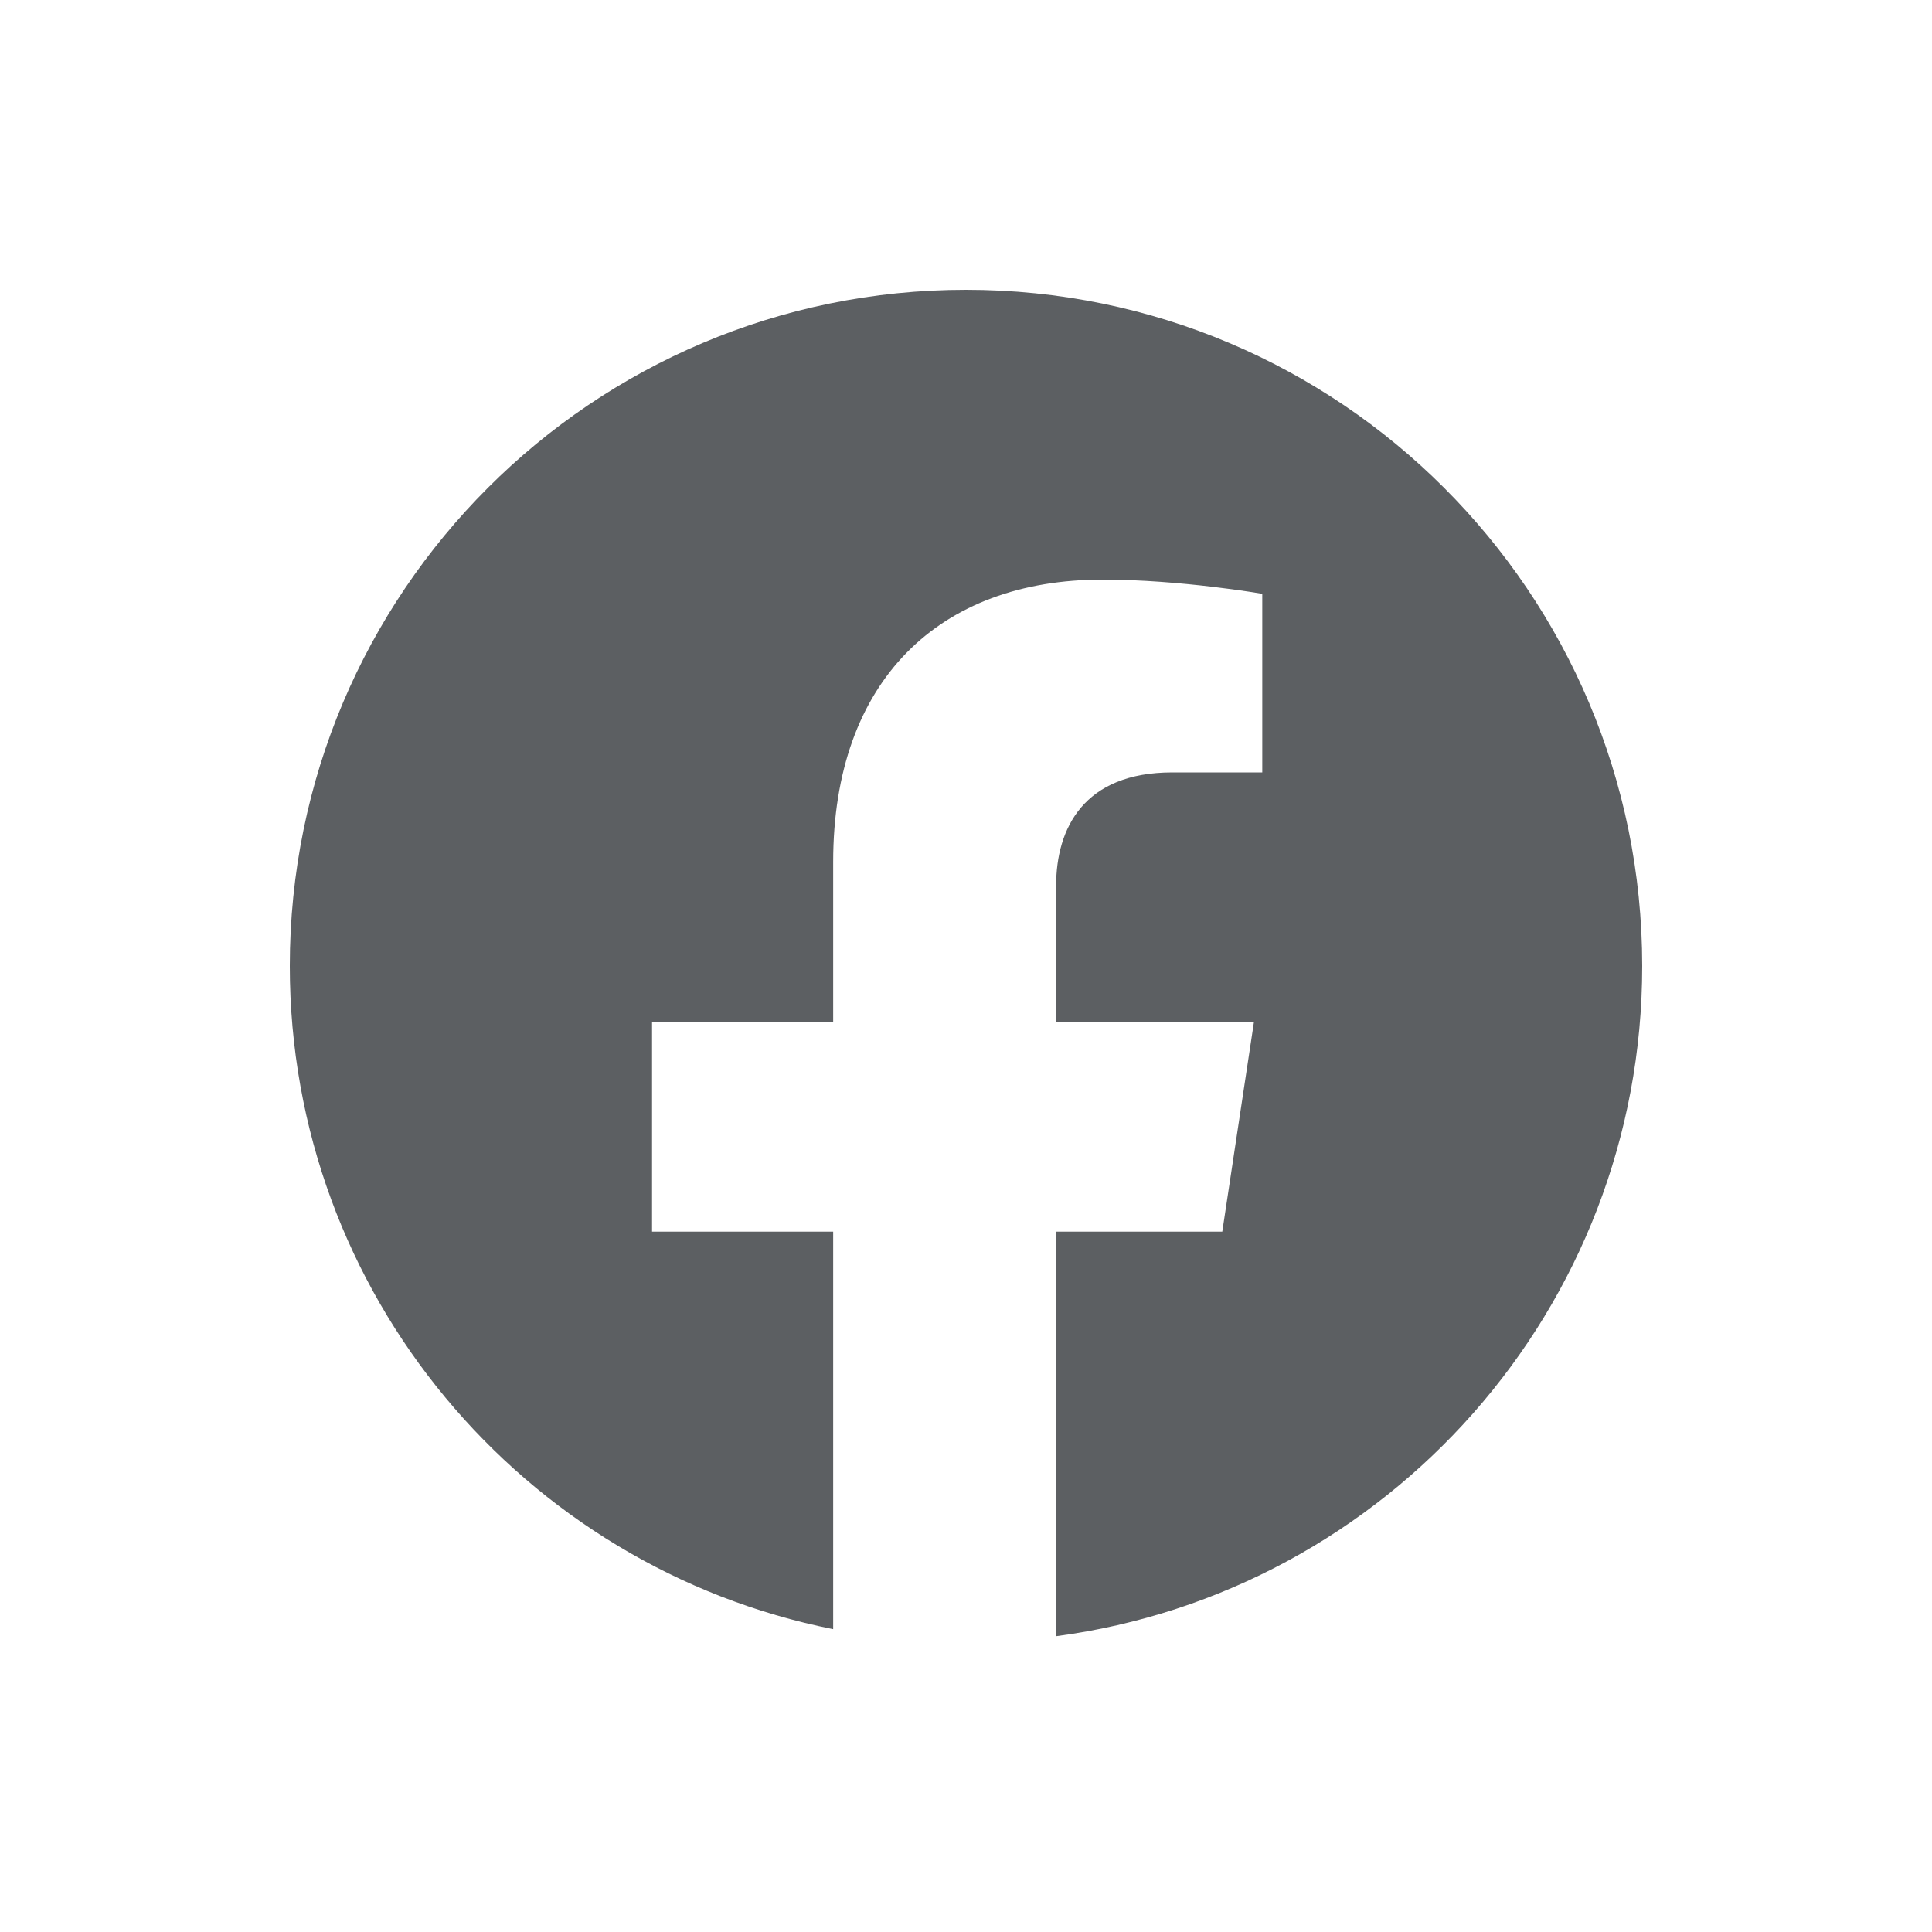
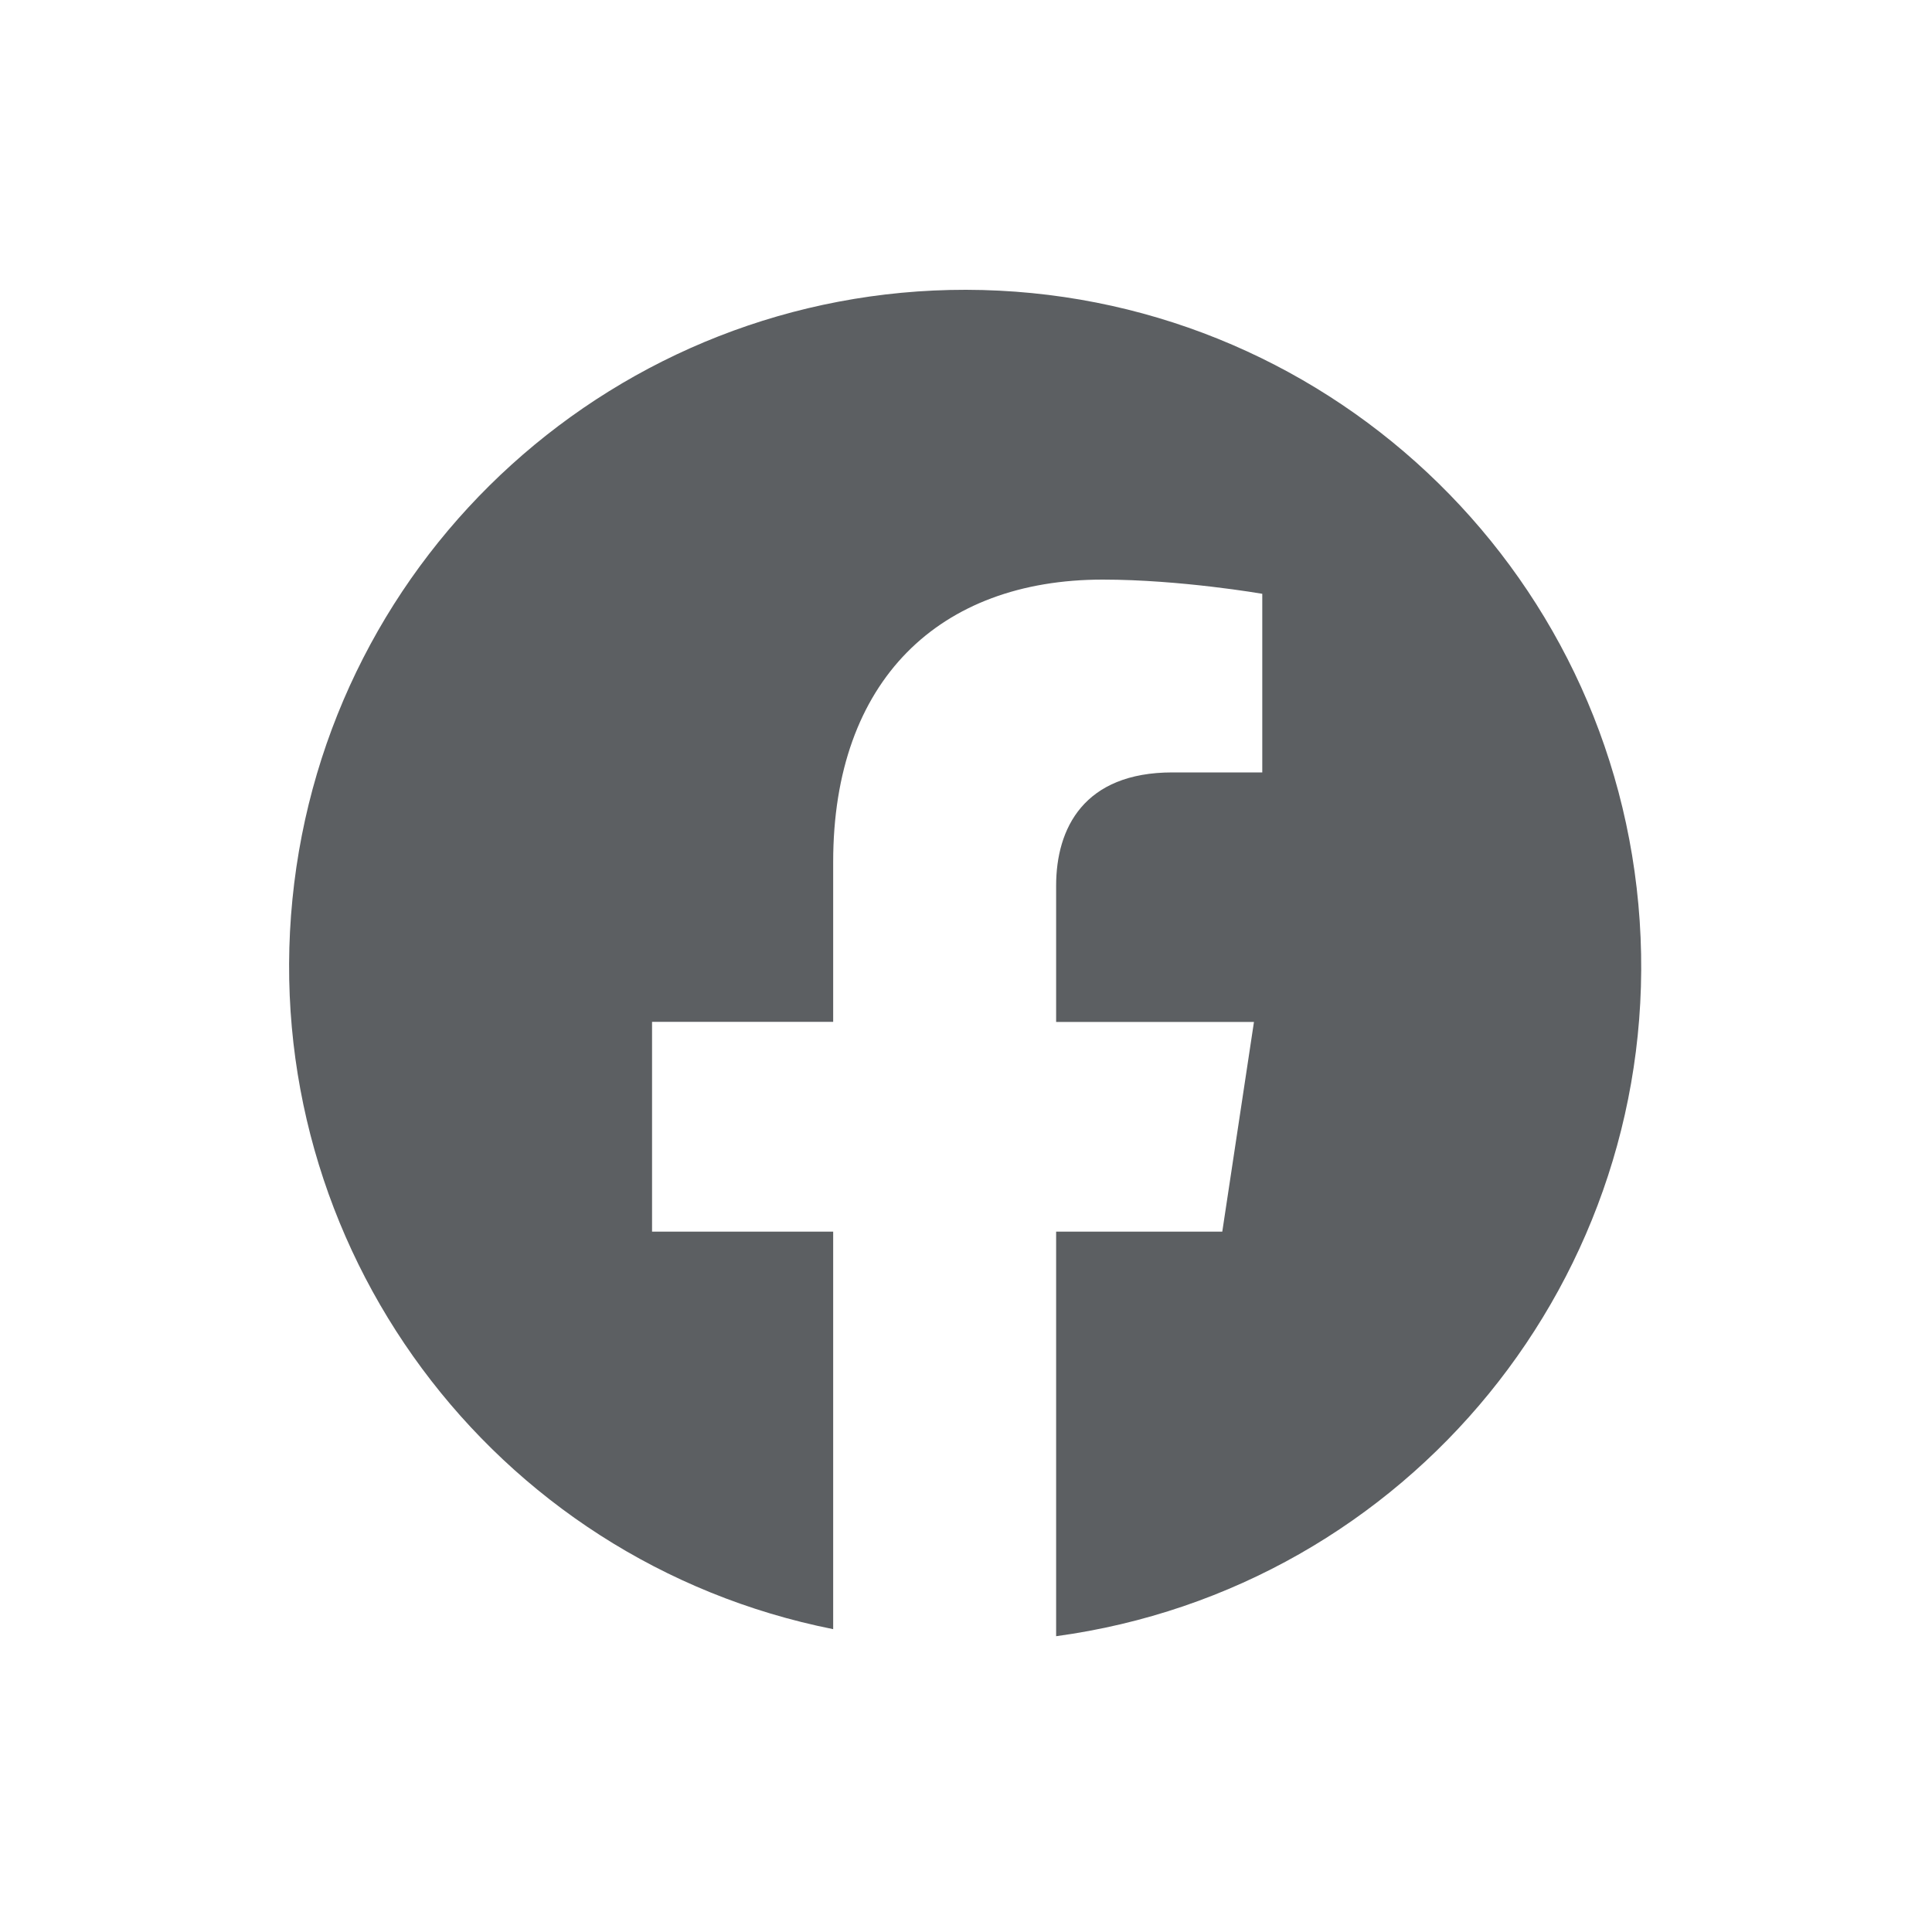
<svg xmlns="http://www.w3.org/2000/svg" viewBox="0 0 20 20">
-   <path fill="#5C5F62" d="M10 3C6.134 3 3 6.134 3 10C3 13.395 5.417 16.226 8.625 16.865V12.75H6.75V10.578H8.625V8.923C8.625 7.04 9.727 6 11.414 6C12.222 6 13.067 6.147 13.067 6.147V7.996H12.136C11.219 7.996 10.933 8.575 10.933 9.169V10.578H12.981L12.653 12.75H10.933V16.938C14.358 16.482 17 13.55 17 10C17 6.134 13.866 3 10 3Z" />
+   <path fill="#5C5F62" d="M10 3a7 7 0 0 0-1.375 13.865v-4.115h-1.875v-2.172h1.875v-1.655c0-1.883 1.102-2.923 2.79-2.923.807 0 1.652.147 1.652.147v1.849h-.93c-.918 0-1.204.579-1.204 1.173v1.41h2.048l-.328 2.171h-1.72v4.188a7.001 7.001 0 0 0-.933-13.938Z" />
</svg>
